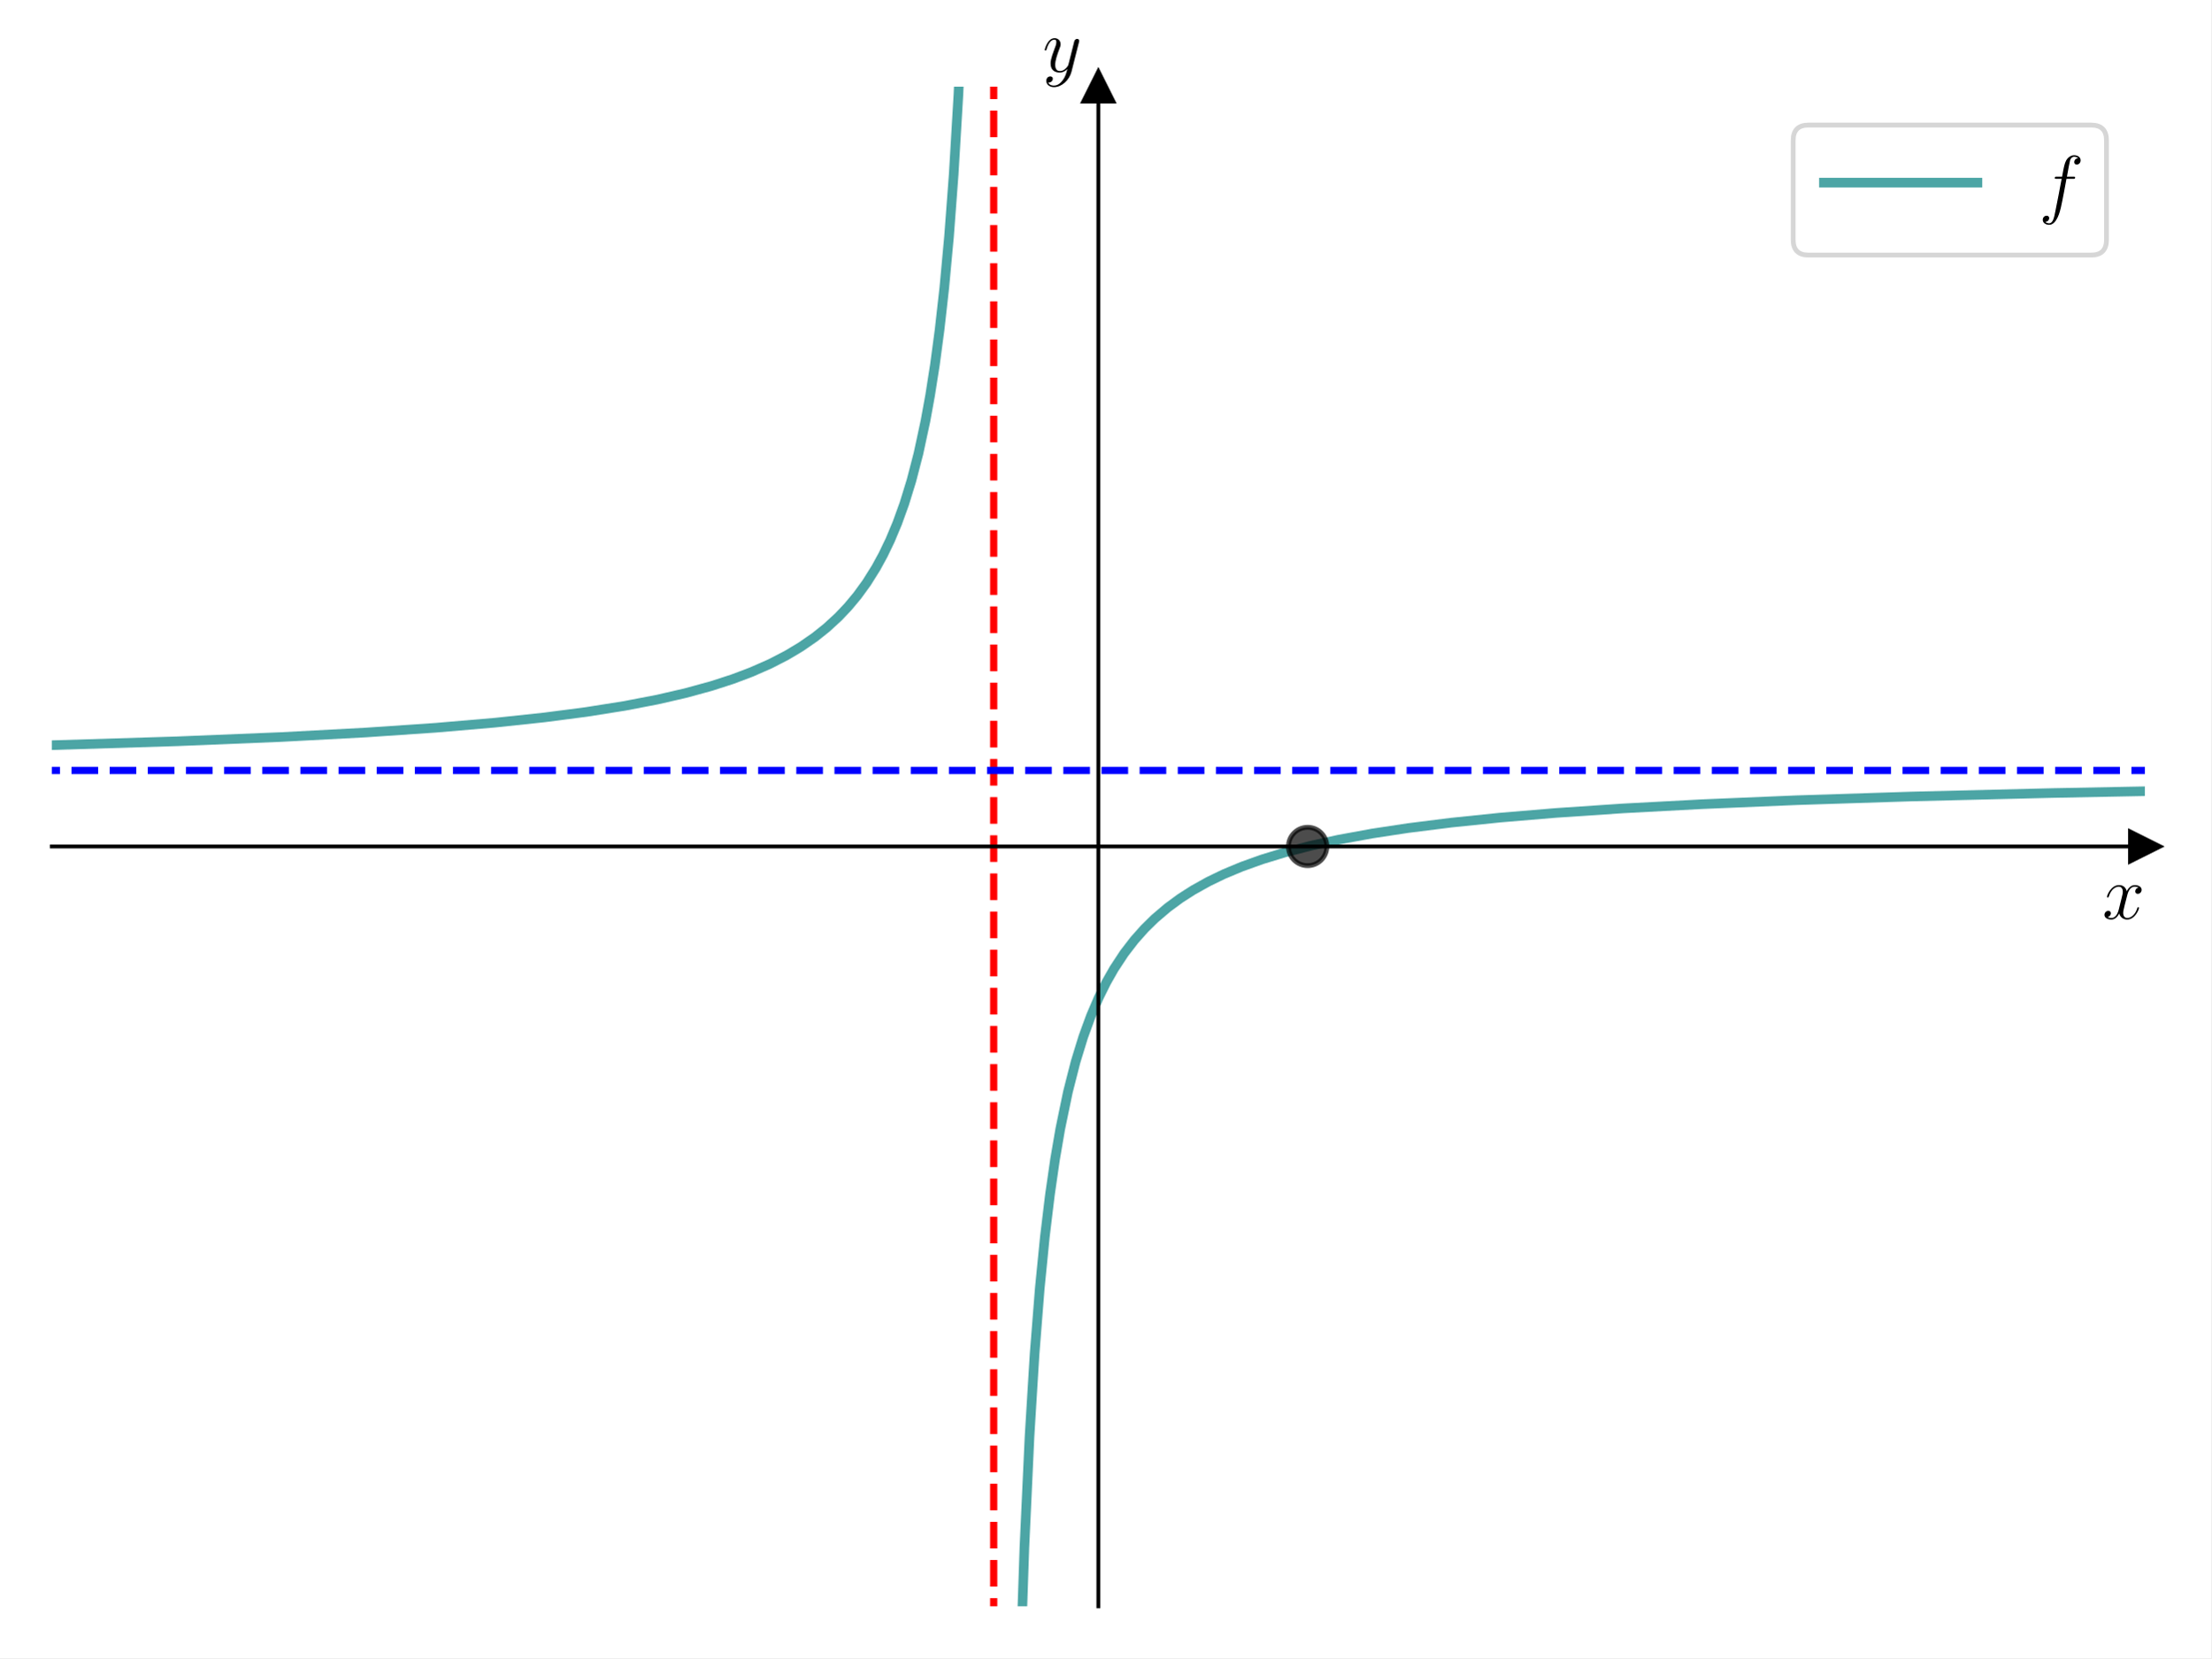
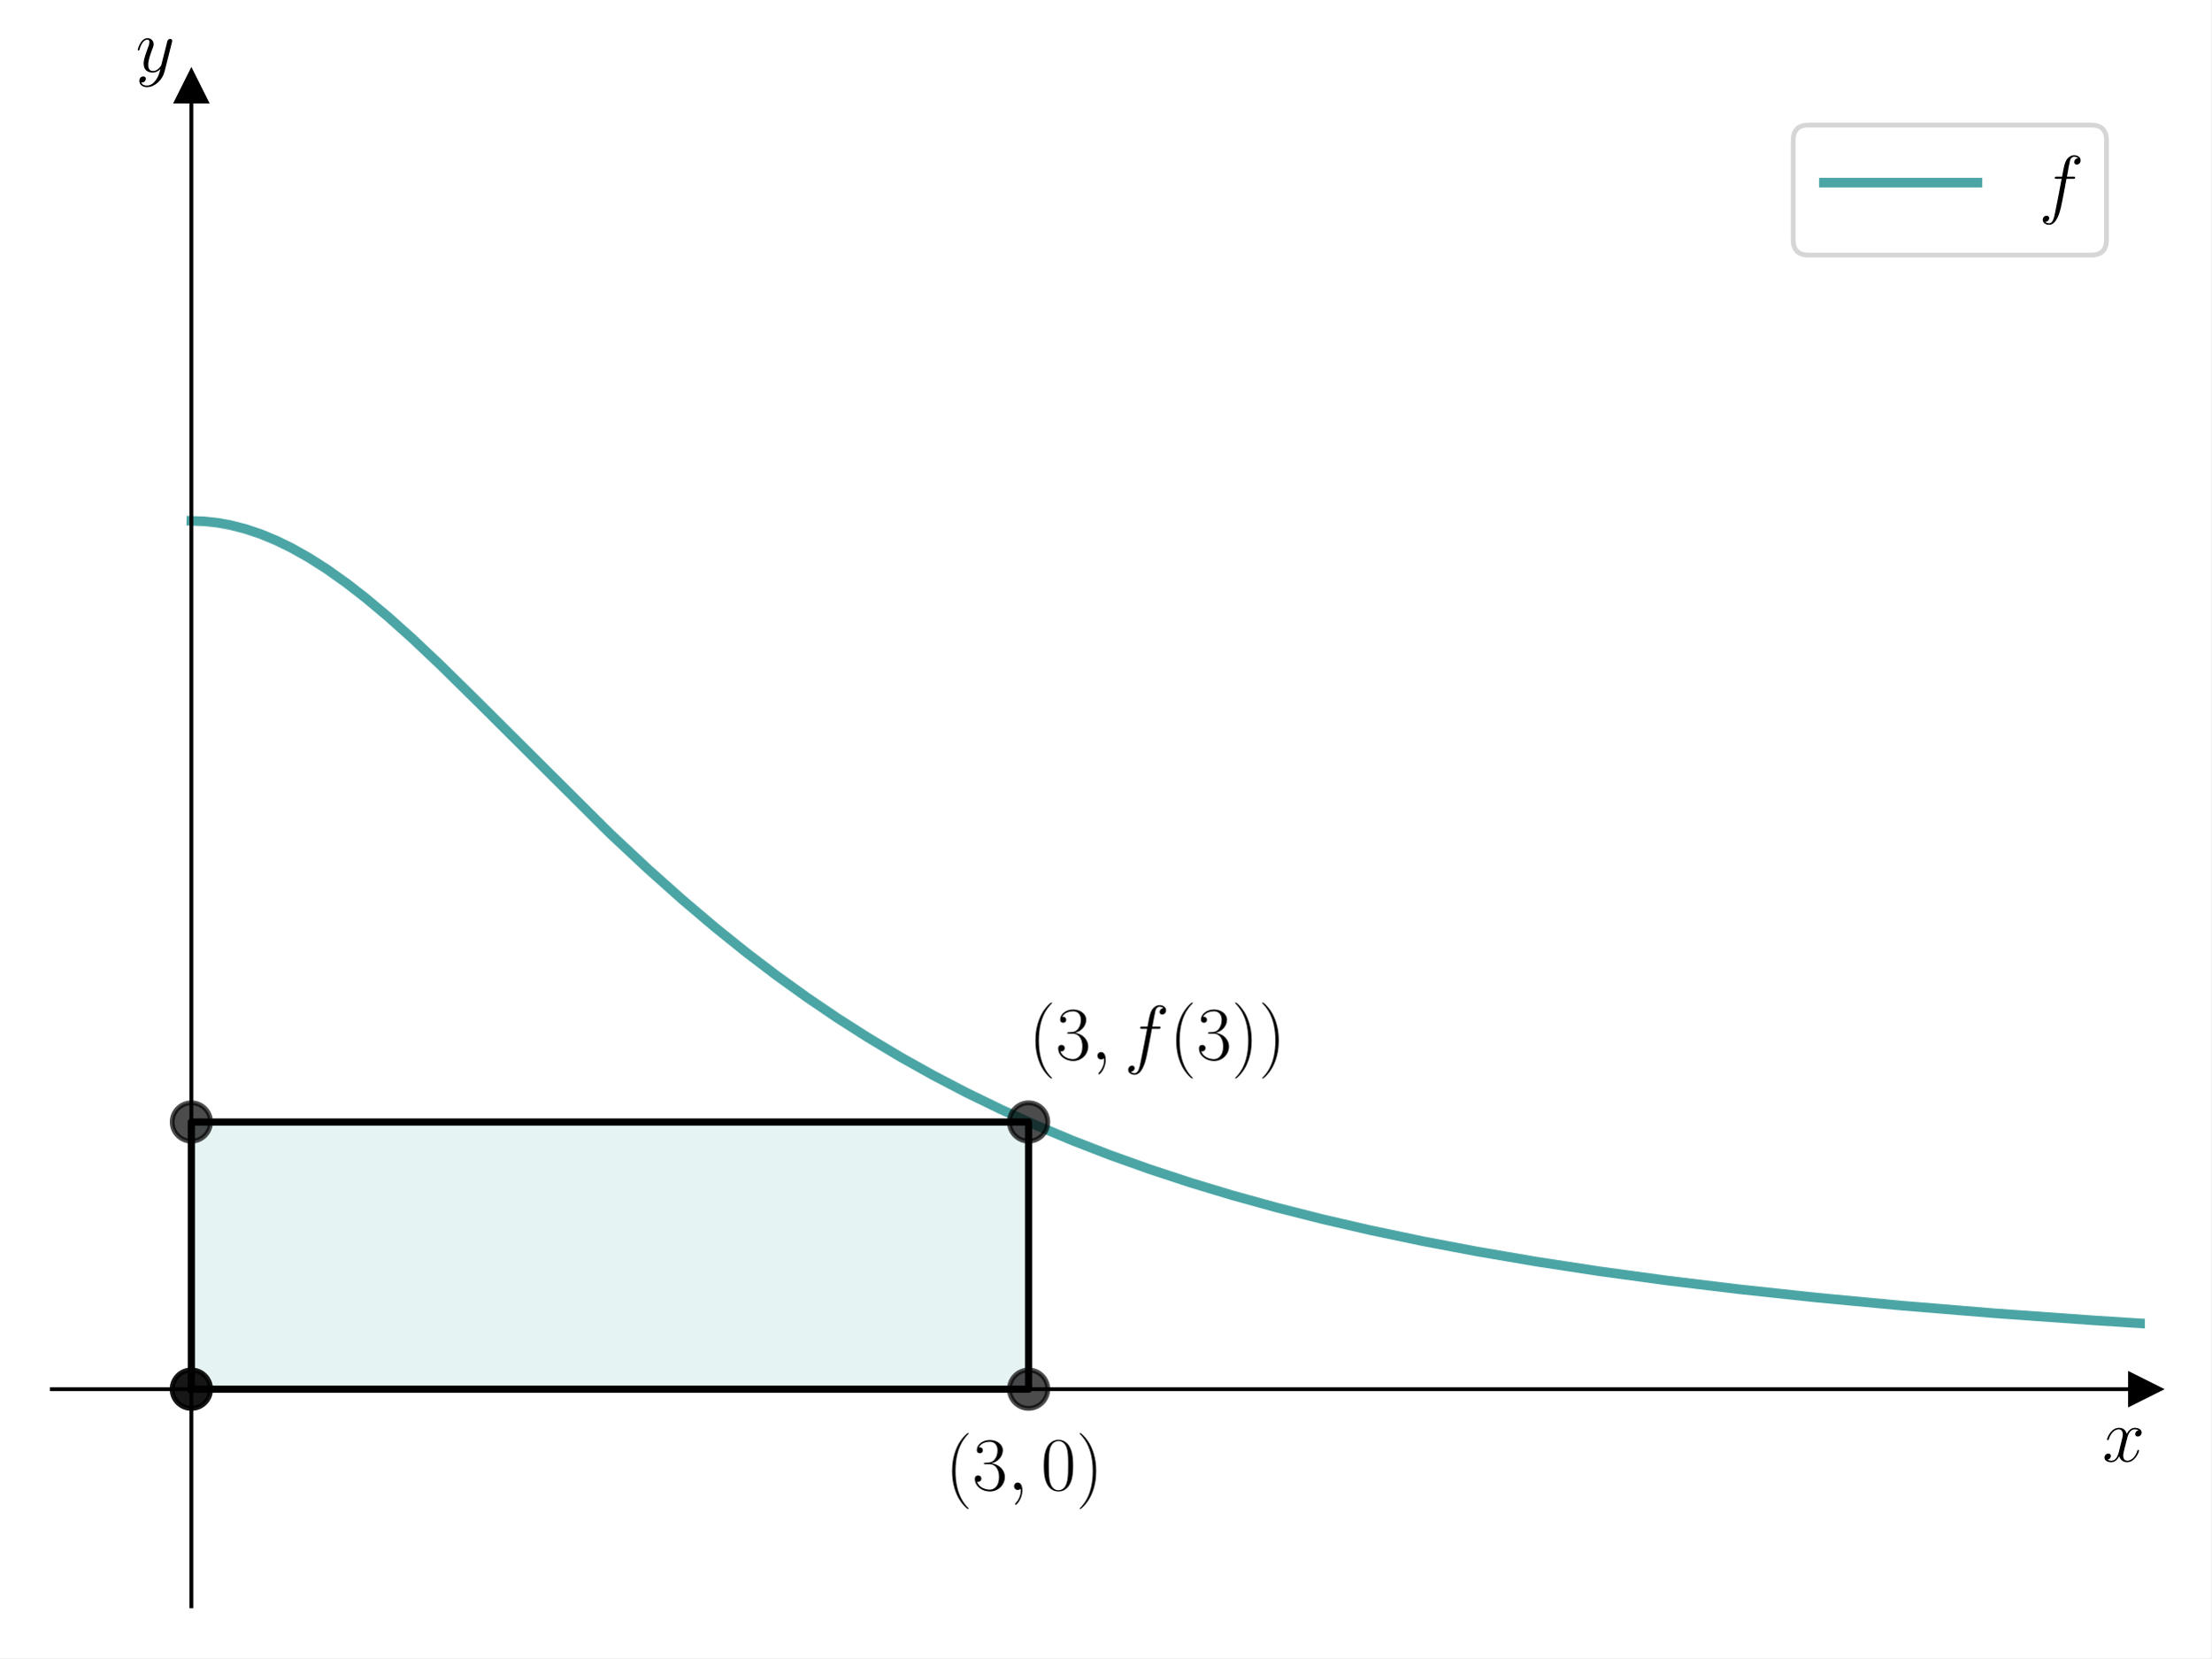
<svg xmlns="http://www.w3.org/2000/svg" xmlns:xlink="http://www.w3.org/1999/xlink" width="460.8pt" height="345.6pt" viewBox="0 0 460.8 345.6" version="1.1">
  <defs>
    <style type="text/css">*{stroke-linejoin: round; stroke-linecap: butt}</style>
  </defs>
  <g id="figure_1">
    <g id="patch_1">
      <path d="M 0 345.6  L 460.8 345.6  L 460.8 0  L 0 0  z " style="fill: #ffffff" />
    </g>
    <g id="axes_1">
      <g id="patch_2">
        <path d="M 10.8 334.8  L 447 334.8  L 447 18.065  L 10.8 18.065  z " style="fill: #ffffff" />
      </g>
+       <g id="patch_3">
+         <path d="M 39.88 289.552  L 214.36 289.552  L 214.36 233.862  L 39.88 233.862  z " clip-path="url(#p4f0c821b65)" style="fill: #008080; opacity: 0.1; stroke: #008080; stroke-linejoin: miter" />
+       </g>
      <g id="matplotlib.axis_1">
        <g id="text_1">
-           <g transform="translate(438.1306 191.5019) scale(0.16 -0.16)">
+           <g transform="translate(438.1306 304.6217) scale(0.16 -0.16)">
            <defs>
              <path id="CMMI12-78" d="M 3034 2606  C 2829 2567 2752 2414 2752 2293  C 2752 2139 2874 2088 2963 2088  C 3155 2088 3290 2254 3290 2427  C 3290 2695 2982 2816 2714 2816  C 2323 2816 2106 2433 2048 2312  C 1901 2816 1504 2816 1389 2816  C 736 2816 390 1980 390 1839  C 390 1814 416 1782 461 1782  C 512 1782 525 1820 538 1846  C 755 2555 1184 2689 1370 2689  C 1658 2689 1715 2420 1715 2267  C 1715 2127 1677 1980 1600 1673  L 1382 798  C 1286 415 1101 64 762 64  C 730 64 570 64 435 147  C 666 192 717 383 717 460  C 717 588 621 664 499 664  C 346 664 179 530 179 326  C 179 57 480 -64 755 -64  C 1062 -64 1280 179 1414 441  C 1517 64 1837 -64 2074 -64  C 2726 -64 3072 773 3072 913  C 3072 945 3046 971 3008 971  C 2950 971 2944 939 2925 888  C 2752 326 2381 64 2093 64  C 1869 64 1747 230 1747 492  C 1747 632 1773 734 1875 1156  L 2099 2024  C 2195 2408 2413 2689 2707 2689  C 2720 2689 2899 2689 3034 2606  z " transform="scale(0.015625)" />
            </defs>
            <use xlink:href="#CMMI12-78" transform="scale(0.996264)" />
          </g>
        </g>
      </g>
      <g id="matplotlib.axis_2">
        <g id="text_2">
-           <g transform="translate(217.2897 14.96506) scale(0.16 -0.16)">
+           <g transform="translate(28.26973 14.96506) scale(0.16 -0.16)">
            <defs>
              <path id="CMMI12-79" d="M 1683 -700  C 1510 -939 1261 -1152 947 -1152  C 870 -1152 563 -1152 467 -889  C 486 -895 518 -895 531 -895  C 723 -895 851 -729 851 -582  C 851 -435 730 -384 634 -384  C 531 -384 307 -458 307 -759  C 307 -1071 582 -1286 947 -1286  C 1587 -1286 2234 -700 2413 6  L 3040 2485  C 3046 2517 3059 2556 3059 2594  C 3059 2689 2982 2753 2886 2753  C 2829 2753 2694 2727 2643 2535  L 2170 658  C 2138 543 2138 530 2086 460  C 1958 281 1747 64 1440 64  C 1082 64 1050 415 1050 588  C 1050 952 1222 1443 1395 1903  C 1466 2088 1504 2178 1504 2305  C 1504 2574 1312 2816 998 2816  C 410 2816 173 1890 173 1839  C 173 1814 198 1782 243 1782  C 301 1782 307 1807 333 1897  C 486 2433 730 2689 979 2689  C 1037 2689 1146 2689 1146 2478  C 1146 2312 1075 2127 979 1884  C 666 1047 666 837 666 683  C 666 77 1101 -64 1421 -64  C 1606 -64 1837 -6 2061 230  L 2067 224  C 1971 -147 1907 -392 1683 -700  z " transform="scale(0.015625)" />
            </defs>
            <use xlink:href="#CMMI12-79" transform="scale(0.996264)" />
          </g>
        </g>
      </g>
      <g id="line2d_1">
        <defs>
-           <path id="mdc483c7547" d="M 3 0  L -3 -3  L -3 3  z " style="stroke: #000000; stroke-linejoin: miter" />
+           <path id="m77b19fd0c6" d="M 3 0  L -3 -3  L -3 3  z " style="stroke: #000000; stroke-linejoin: miter" />
        </defs>
        <g>
-           <use xlink:href="#mdc483c7547" x="447" y="176.432" style="stroke: #000000; stroke-linejoin: miter" />
+           <use xlink:href="#m77b19fd0c6" x="447" y="289.552" style="stroke: #000000; stroke-linejoin: miter" />
        </g>
      </g>
      <g id="line2d_2">
        <defs>
-           <path id="m1697ba739a" d="M 0 -3  L -3 3  L 3 3  z " style="stroke: #000000; stroke-linejoin: miter" />
+           <path id="mc1e22ad30d" d="M 0 -3  L -3 3  L 3 3  z " style="stroke: #000000; stroke-linejoin: miter" />
        </defs>
        <g>
-           <use xlink:href="#m1697ba739a" x="228.9" y="18.065" style="stroke: #000000; stroke-linejoin: miter" />
+           <use xlink:href="#mc1e22ad30d" x="39.88" y="18.065" style="stroke: #000000; stroke-linejoin: miter" />
        </g>
      </g>
      <g id="line2d_3">
-         <path d="M 10.459 155.326  L 36.938 154.506  L 58.513 153.621  L 76.166 152.681  L 90.877 151.679  L 103.135 150.628  L 113.433 149.532  L 122.259 148.381  L 130.105 147.136  L 136.97 145.818  L 142.854 144.464  L 148.248 142.986  L 152.661 141.558  L 156.584 140.079  L 160.507 138.352  L 163.939 136.582  L 166.881 134.825  L 169.823 132.791  L 172.275 130.832  L 174.727 128.578  L 176.688 126.512  L 178.65 124.161  L 180.611 121.463  L 182.572 118.332  L 184.043 115.634  L 185.515 112.569  L 186.986 109.055  L 188.457 104.986  L 189.928 100.219  L 191.399 94.559  L 192.87 87.727  L 193.85 82.33  L 194.831 76.068  L 195.812 68.718  L 196.793 59.968  L 197.773 49.376  L 198.754 36.291  L 199.735 19.717  L 200.675 -1  L 200.675 -1  " clip-path="url(#pbbfdb30f3c)" style="fill: none; stroke: #008080; stroke-opacity: 0.7; stroke-width: 2; stroke-linecap: square" />
+         <path d="M 39.88 108.56  L 42.609 108.66  L 45.338 108.958  L 48.067 109.453  L 51.25 110.273  L 54.434 111.35  L 57.618 112.674  L 60.802 114.232  L 64.44 116.285  L 68.079 118.607  L 72.172 121.511  L 76.266 124.692  L 80.814 128.504  L 85.817 132.979  L 91.729 138.561  L 99.461 146.177  L 127.205 173.799  L 134.937 181.032  L 142.214 187.527  L 149.037 193.312  L 155.404 198.435  L 161.772 203.287  L 168.139 207.87  L 174.506 212.19  L 180.874 216.253  L 187.696 220.336  L 194.519 224.15  L 201.341 227.712  L 208.618 231.249  L 215.895 234.535  L 223.627 237.771  L 231.359 240.764  L 239.546 243.69  L 248.187 246.531  L 256.829 249.14  L 265.925 251.659  L 275.476 254.08  L 285.482 256.392  L 296.398 258.683  L 307.768 260.841  L 320.049 262.941  L 333.238 264.962  L 347.338 266.89  L 362.347 268.713  L 378.72 270.471  L 396.458 272.144  L 415.561 273.719  L 436.482 275.216  L 447.398 275.917  L 447.398 275.917  " clip-path="url(#p4f0c821b65)" style="fill: none; stroke: #008080; stroke-opacity: 0.7; stroke-width: 2; stroke-linecap: square" />
      </g>
      <g id="line2d_4">
-         <path d="M 212.673 346.6  L 213.486 322.606  L 214.552 299.461  L 215.618 282.103  L 216.684 268.602  L 217.75 257.802  L 218.816 248.965  L 219.882 241.601  L 220.948 235.369  L 222.547 227.634  L 224.146 221.349  L 225.745 216.142  L 227.344 211.757  L 228.943 208.013  L 230.542 204.78  L 232.141 201.96  L 234.273 198.716  L 236.405 195.943  L 238.536 193.547  L 240.668 191.455  L 243.333 189.186  L 245.998 187.227  L 248.663 185.52  L 251.861 183.74  L 255.059 182.197  L 258.79 180.638  L 263.054 179.111  L 267.851 177.649  L 273.181 176.274  L 279.044 174.996  L 285.973 173.731  L 293.435 172.596  L 302.495 171.457  L 312.622 170.414  L 324.348 169.432  L 338.206 168.498  L 354.729 167.614  L 374.449 166.787  L 398.434 166.011  L 427.748 165.291  L 447.469 164.906  L 447.469 164.906  " clip-path="url(#pbbfdb30f3c)" style="fill: none; stroke: #008080; stroke-opacity: 0.7; stroke-width: 2; stroke-linecap: square" />
-       </g>
-       <g id="LineCollection_1">
-         <path d="M 207.09 346.6  L 207.09 -1  " clip-path="url(#pbbfdb30f3c)" style="fill: none; stroke-dasharray: 5.55,2.4; stroke-dashoffset: 0; stroke: #ff0000; stroke-width: 1.5" />
-       </g>
-       <g id="LineCollection_2">
-         <path d="M -1 160.595  L 461.8 160.595  " clip-path="url(#pbbfdb30f3c)" style="fill: none; stroke-dasharray: 5.55,2.4; stroke-dashoffset: 0; stroke: #0000ff; stroke-width: 1.5" />
+         <path d="M 39.88 289.552  L 214.36 289.552  L 214.36 233.862  L 39.88 233.862  L 39.88 289.552  " clip-path="url(#p4f0c821b65)" style="fill: none; stroke: #000000; stroke-width: 1.5; stroke-linecap: square" />
      </g>
      <g id="line2d_5">
        <defs>
-           <path id="m774edc2d56" d="M 0 4  C 1.061 4 2.078 3.579 2.828 2.828  C 3.579 2.078 4 1.061 4 0  C 4 -1.061 3.579 -2.078 2.828 -2.828  C 2.078 -3.579 1.061 -4 0 -4  C -1.061 -4 -2.078 -3.579 -2.828 -2.828  C -3.579 -2.078 -4 -1.061 -4 0  C -4 1.061 -3.579 2.078 -2.828 2.828  C -2.078 3.579 -1.061 4 0 4  z " style="stroke: #000000; stroke-opacity: 0.7" />
+           <path id="m3fb7a24c6f" d="M 0 4  C 1.061 4 2.078 3.579 2.828 2.828  C 3.579 2.078 4 1.061 4 0  C 4 -1.061 3.579 -2.078 2.828 -2.828  C 2.078 -3.579 1.061 -4 0 -4  C -1.061 -4 -2.078 -3.579 -2.828 -2.828  C -3.579 -2.078 -4 -1.061 -4 0  C -4 1.061 -3.579 2.078 -2.828 2.828  C -2.078 3.579 -1.061 4 0 4  z " style="stroke: #000000; stroke-opacity: 0.7" />
        </defs>
-         <g clip-path="url(#pbbfdb30f3c)">
-           <use xlink:href="#m774edc2d56" x="272.52" y="176.432" style="fill-opacity: 0.7; stroke: #000000; stroke-opacity: 0.7" />
+         <g clip-path="url(#p4f0c821b65)">
+           <use xlink:href="#m3fb7a24c6f" x="39.88" y="289.552" style="fill-opacity: 0.7; stroke: #000000; stroke-opacity: 0.7" />
+           <use xlink:href="#m3fb7a24c6f" x="214.36" y="289.552" style="fill-opacity: 0.7; stroke: #000000; stroke-opacity: 0.7" />
+           <use xlink:href="#m3fb7a24c6f" x="214.36" y="233.862" style="fill-opacity: 0.7; stroke: #000000; stroke-opacity: 0.7" />
+           <use xlink:href="#m3fb7a24c6f" x="39.88" y="233.862" style="fill-opacity: 0.7; stroke: #000000; stroke-opacity: 0.7" />
+           <use xlink:href="#m3fb7a24c6f" x="39.88" y="289.552" style="fill-opacity: 0.7; stroke: #000000; stroke-opacity: 0.7" />
        </g>
      </g>
-       <g id="patch_3">
-         <path d="M 228.9 334.8  L 228.9 18.065  " style="fill: none; stroke: #000000; stroke-width: 0.8; stroke-linejoin: miter; stroke-linecap: square" />
+       <g id="patch_4">
+         <path d="M 39.88 334.8  L 39.88 18.065  " style="fill: none; stroke: #000000; stroke-width: 0.8; stroke-linejoin: miter; stroke-linecap: square" />
      </g>
-       <g id="patch_4">
+       <g id="patch_5">
        <path d="M 447 334.8  L 447 18.065  " style="fill: none" />
      </g>
-       <g id="patch_5">
-         <path d="M 10.8 176.432  L 447 176.432  " style="fill: none; stroke: #000000; stroke-width: 0.8; stroke-linejoin: miter; stroke-linecap: square" />
+       <g id="patch_6">
+         <path d="M 10.8 289.552  L 447 289.552  " style="fill: none; stroke: #000000; stroke-width: 0.8; stroke-linejoin: miter; stroke-linecap: square" />
      </g>
-       <g id="patch_6">
+       <g id="patch_7">
        <path d="M 10.8 18.065  L 447 18.065  " style="fill: none" />
      </g>
+       <g id="text_3">
+         <g transform="translate(196.9901 310.5568) scale(0.16 -0.16)">
+           <defs>
+             <path id="CMR17-28" d="M 1958 -1561  C 1958 -1555 1958 -1542 1939 -1523  C 1645 -1224 858 -407 858 1581  C 858 3569 1632 4379 1946 4697  C 1946 4704 1958 4717 1958 4736  C 1958 4755 1939 4768 1914 4768  C 1843 4768 1299 4296 986 3594  C 666 2887 576 2199 576 1588  C 576 1128 621 351 1005 -471  C 1312 -1135 1837 -1600 1914 -1600  C 1946 -1600 1958 -1587 1958 -1561  z " transform="scale(0.015625)" />
+             <path id="CMR17-33" d="M 1414 2157  C 1984 2157 2234 1662 2234 1090  C 2234 320 1824 25 1453 25  C 1114 25 563 194 390 693  C 422 680 454 680 486 680  C 640 680 755 782 755 948  C 755 1133 614 1216 486 1216  C 378 1216 211 1165 211 926  C 211 335 787 -128 1466 -128  C 2176 -128 2720 430 2720 1085  C 2720 1707 2208 2157 1600 2227  C 2086 2328 2554 2756 2554 3329  C 2554 3820 2048 4179 1472 4179  C 890 4179 378 3829 378 3329  C 378 3110 544 3072 627 3072  C 762 3072 877 3155 877 3321  C 877 3486 762 3569 627 3569  C 602 3569 570 3569 544 3557  C 730 3959 1235 4032 1459 4032  C 1683 4032 2106 3925 2106 3320  C 2106 3143 2080 2828 1862 2550  C 1670 2304 1453 2304 1242 2284  C 1210 2284 1062 2269 1037 2269  C 992 2263 966 2257 966 2208  C 966 2163 973 2157 1101 2157  L 1414 2157  z " transform="scale(0.015625)" />
+             <path id="CMMI12-3b" d="M 1248 -31  C 1248 343 1126 619 864 619  C 659 619 557 453 557 313  C 557 172 653 0 870 0  C 954 0 1024 26 1082 83  C 1094 96 1101 96 1107 96  C 1120 96 1120 5 1120 -27  C 1120 -240 1082 -659 710 -1080  C 640 -1157 640 -1170 640 -1183  C 640 -1216 672 -1248 704 -1248  C 755 -1248 1248 -771 1248 -31  z " transform="scale(0.015625)" />
+             <path id="CMR17-30" d="M 2688 2025  C 2688 2416 2682 3080 2413 3591  C 2176 4039 1798 4198 1466 4198  C 1158 4198 768 4058 525 3597  C 269 3118 243 2524 243 2025  C 243 1661 250 1106 448 619  C 723 -39 1216 -128 1466 -128  C 1760 -128 2208 -7 2470 600  C 2662 1042 2688 1559 2688 2025  z M 1466 -26  C 1056 -26 813 325 723 812  C 653 1188 653 1738 653 2096  C 653 2588 653 2997 736 3387  C 858 3929 1216 4096 1466 4096  C 1728 4096 2067 3923 2189 3400  C 2272 3036 2278 2607 2278 2096  C 2278 1680 2278 1169 2202 792  C 2067 95 1690 -26 1466 -26  z " transform="scale(0.015625)" />
+             <path id="CMR17-29" d="M 1683 1581  C 1683 2040 1638 2817 1254 3639  C 947 4303 422 4768 346 4768  C 326 4768 301 4761 301 4729  C 301 4717 307 4710 314 4697  C 621 4378 1402 3568 1402 1584  C 1402 -407 627 -1217 314 -1537  C 307 -1549 301 -1556 301 -1568  C 301 -1600 326 -1600 346 -1600  C 416 -1600 960 -1128 1274 -426  C 1594 281 1683 969 1683 1581  z " transform="scale(0.015625)" />
+           </defs>
+           <use xlink:href="#CMR17-28" transform="scale(0.996264)" />
+           <use xlink:href="#CMR17-33" transform="translate(35.28077 0) scale(0.996264)" />
+           <use xlink:href="#CMMI12-3b" transform="translate(80.97124 0) scale(0.996264)" />
+           <use xlink:href="#CMR17-30" transform="translate(124.6728 0) scale(0.996264)" />
+           <use xlink:href="#CMR17-29" transform="translate(170.3633 0) scale(0.996264)" />
+         </g>
+       </g>
+       <g id="text_4">
+         <g transform="translate(214.36 220.8277) scale(0.16 -0.16)">
+           <defs>
+             <path id="CMMI12-66" d="M 2854 2566  C 2982 2566 3034 2566 3034 2688  C 3034 2752 2982 2752 2867 2752  L 2349 2752  C 2470 3429 2560 3897 2611 4107  C 2650 4265 2784 4416 2950 4416  C 3085 4416 3219 4358 3283 4298  C 3034 4272 2957 4082 2957 3969  C 2957 3837 3053 3759 3174 3759  C 3302 3759 3494 3870 3494 4119  C 3494 4393 3226 4544 2944 4544  C 2669 4544 2400 4334 2272 4078  C 2157 3848 2093 3611 1946 2752  L 1517 2752  C 1395 2752 1331 2752 1331 2637  C 1331 2566 1370 2566 1498 2566  L 1907 2566  C 1792 1976 1530 542 1382 -137  C 1274 -689 1178 -1152 858 -1152  C 838 -1152 653 -1152 538 -1031  C 864 -1005 864 -726 864 -720  C 864 -593 768 -517 646 -517  C 518 -517 326 -625 326 -867  C 326 -1140 608 -1280 858 -1280  C 1510 -1280 1779 -118 1850 199  C 1965 688 2278 2376 2310 2566  L 2854 2566  z " transform="scale(0.015625)" />
+           </defs>
+           <use xlink:href="#CMR17-28" transform="scale(0.996264)" />
+           <use xlink:href="#CMR17-33" transform="translate(35.28077 0) scale(0.996264)" />
+           <use xlink:href="#CMMI12-3b" transform="translate(80.97124 0) scale(0.996264)" />
+           <use xlink:href="#CMMI12-66" transform="translate(124.6728 0) scale(0.996264)" />
+           <use xlink:href="#CMR17-28" transform="translate(183.3931 0) scale(0.996264)" />
+           <use xlink:href="#CMR17-33" transform="translate(218.6739 0) scale(0.996264)" />
+           <use xlink:href="#CMR17-29" transform="translate(264.3644 0) scale(0.996264)" />
+           <use xlink:href="#CMR17-29" transform="translate(299.6451 0) scale(0.996264)" />
+         </g>
+       </g>
      <g id="legend_1">
-         <g id="patch_7">
+         <g id="patch_8">
          <path d="M 376.907 53.164  L 435.8 53.164  Q 439 53.164 439 49.964  L 439 29.265  Q 439 26.065 435.8 26.065  L 376.907 26.065  Q 373.707 26.065 373.707 29.265  L 373.707 49.964  Q 373.707 53.164 376.907 53.164  z " style="fill: #ffffff; opacity: 0.8; stroke: #cccccc; stroke-linejoin: miter" />
        </g>
        <g id="line2d_6">
          <path d="M 380.107 38.065  L 396.107 38.065  L 412.107 38.065  " style="fill: none; stroke: #008080; stroke-opacity: 0.7; stroke-width: 2; stroke-linecap: square" />
        </g>
-         <g id="text_3">
+         <g id="text_5">
          <g transform="translate(424.9067 43.66453) scale(0.16 -0.16)">
-             <defs>
-               <path id="CMMI12-66" d="M 2854 2566  C 2982 2566 3034 2566 3034 2688  C 3034 2752 2982 2752 2867 2752  L 2349 2752  C 2470 3429 2560 3897 2611 4107  C 2650 4265 2784 4416 2950 4416  C 3085 4416 3219 4358 3283 4298  C 3034 4272 2957 4082 2957 3969  C 2957 3837 3053 3759 3174 3759  C 3302 3759 3494 3870 3494 4119  C 3494 4393 3226 4544 2944 4544  C 2669 4544 2400 4334 2272 4078  C 2157 3848 2093 3611 1946 2752  L 1517 2752  C 1395 2752 1331 2752 1331 2637  C 1331 2566 1370 2566 1498 2566  L 1907 2566  C 1792 1976 1530 542 1382 -137  C 1274 -689 1178 -1152 858 -1152  C 838 -1152 653 -1152 538 -1031  C 864 -1005 864 -726 864 -720  C 864 -593 768 -517 646 -517  C 518 -517 326 -625 326 -867  C 326 -1140 608 -1280 858 -1280  C 1510 -1280 1779 -118 1850 199  C 1965 688 2278 2376 2310 2566  L 2854 2566  z " transform="scale(0.015625)" />
-             </defs>
            <use xlink:href="#CMMI12-66" transform="scale(0.996264)" />
          </g>
        </g>
      </g>
    </g>
  </g>
  <defs>
-     <clipPath id="pbbfdb30f3c">
+     <clipPath id="p4f0c821b65">
      <rect x="10.8" y="18.065" width="436.2" height="316.735" />
    </clipPath>
  </defs>
</svg>
